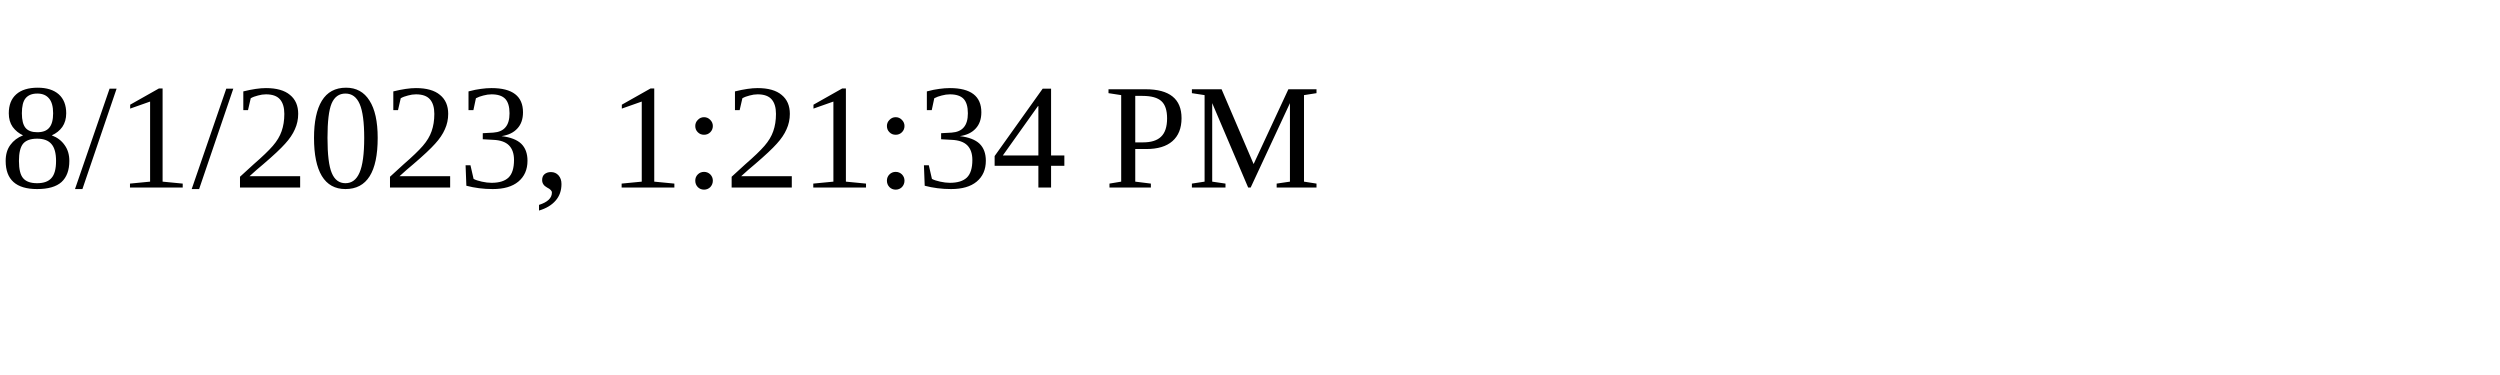
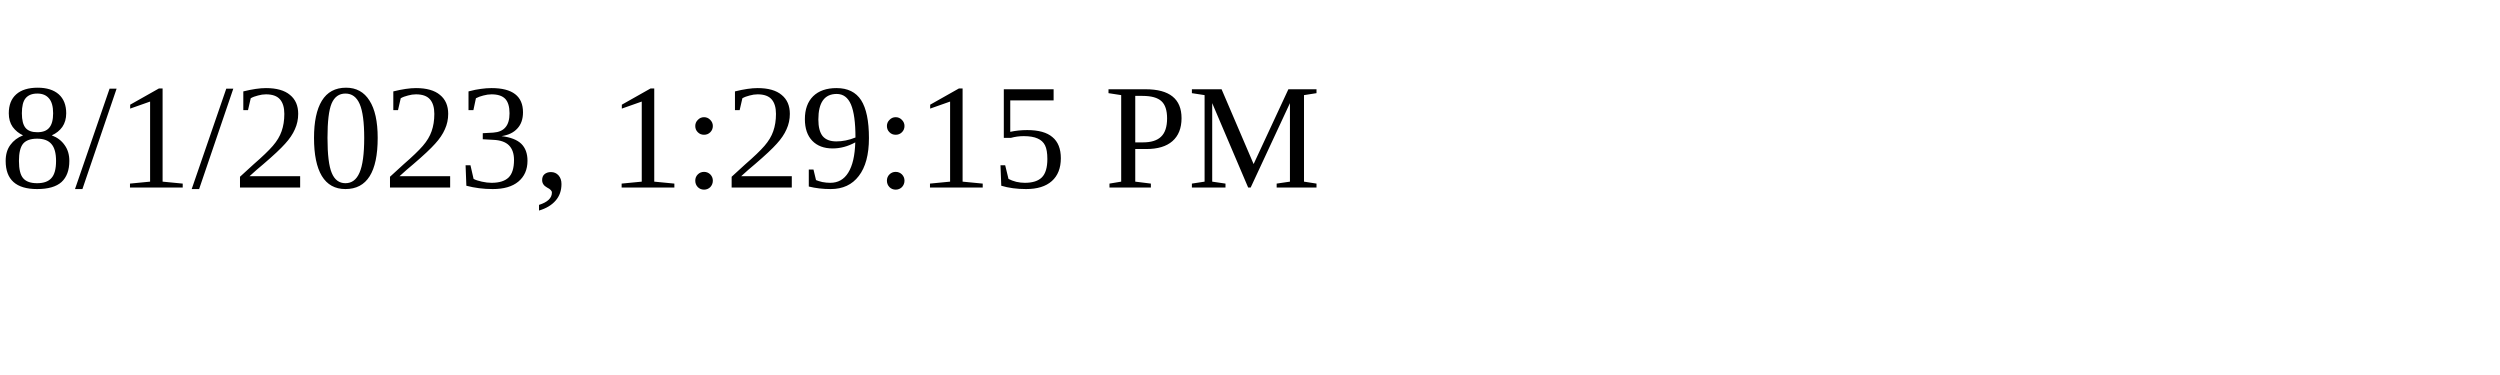
<svg xmlns="http://www.w3.org/2000/svg" height="30" width="200">
-   <text x="0" y="15">8/1/2023, 1:21:34 PM</text>
+   <text x="0" y="15">8/1/2023, 1:29:15 PM</text>
</svg>
